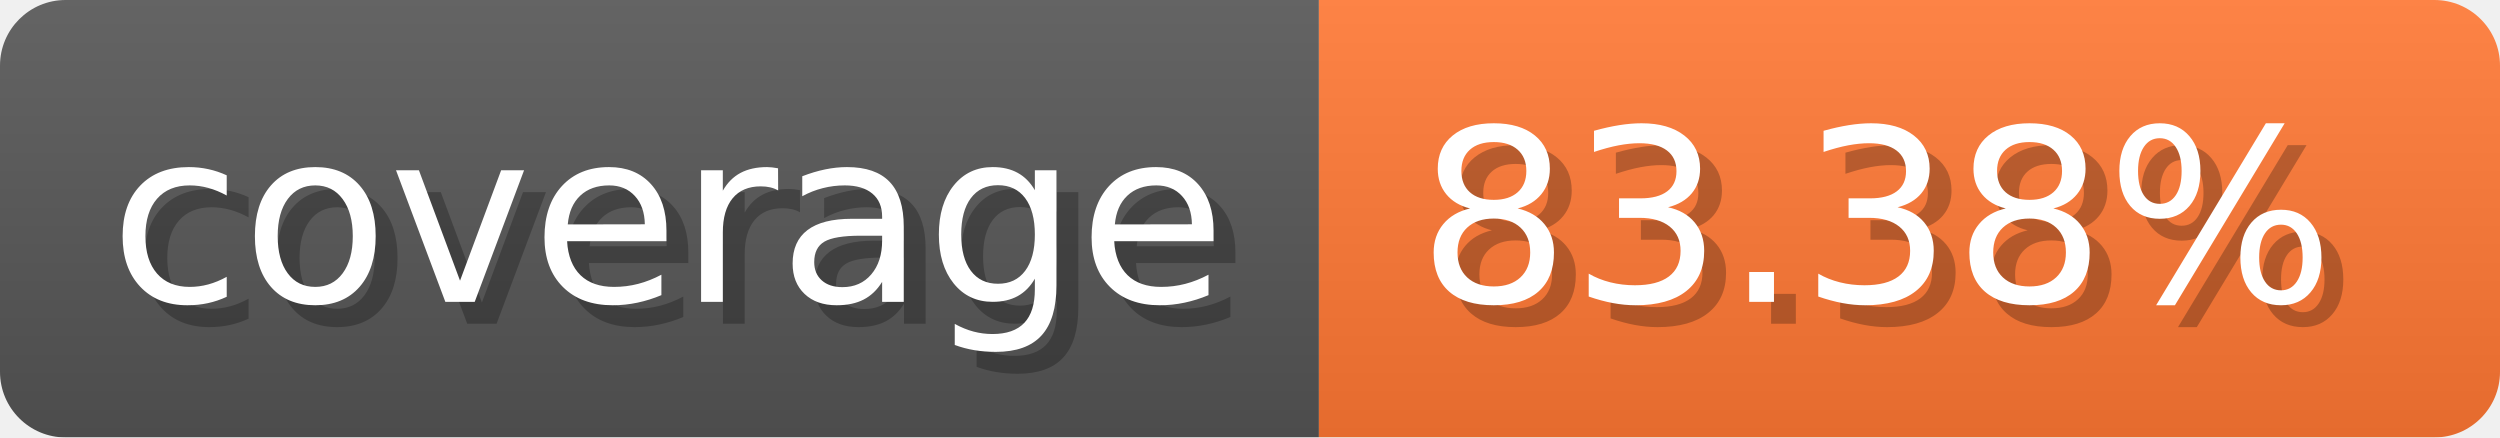
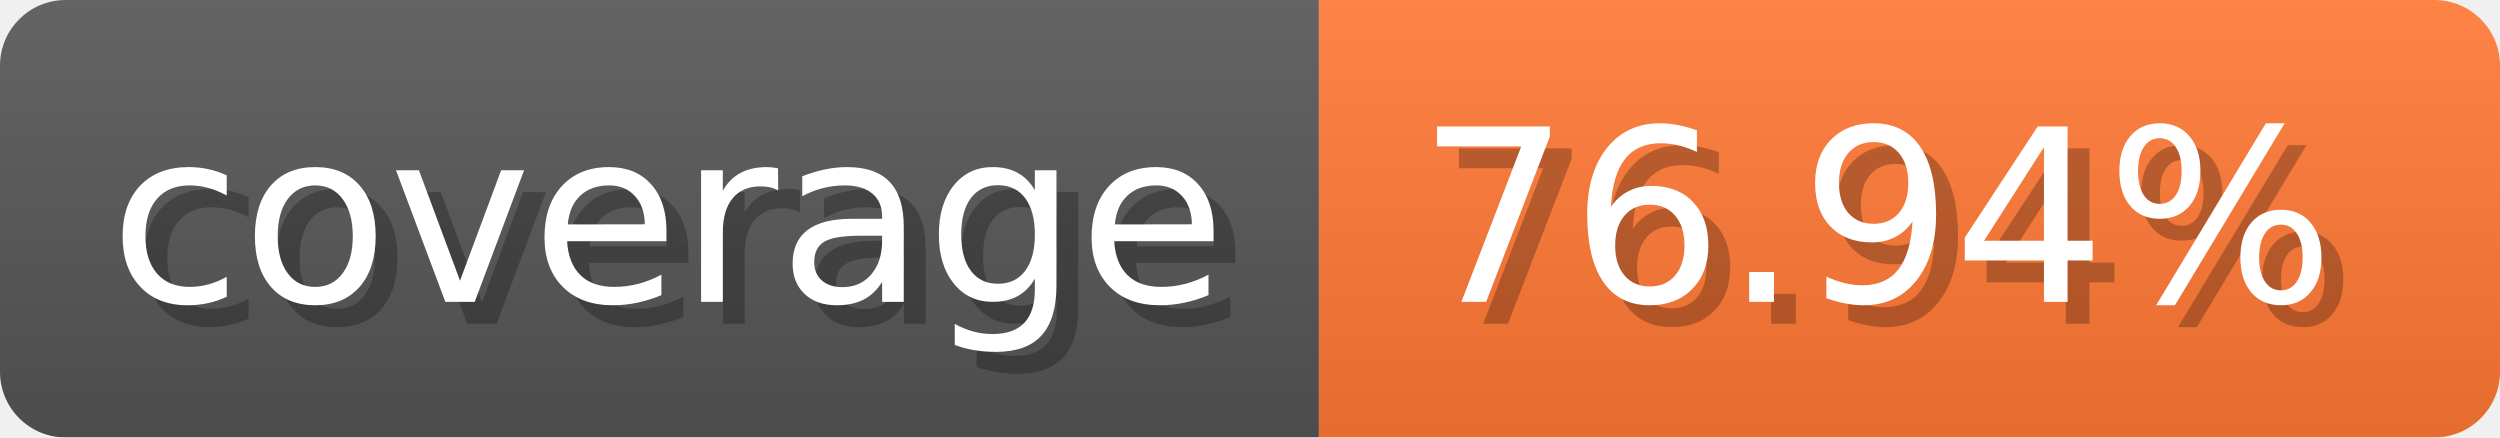
- <svg xmlns="http://www.w3.org/2000/svg" width="114.3" height="20" viewBox="0 0 1143 200" role="img" aria-label="coverage: 83.38%">
-   <linearGradient id="dLJjE" x2="0" y2="100%">
+ <svg xmlns="http://www.w3.org/2000/svg" width="114.3" height="20" viewBox="0 0 1143 200" role="img" aria-label="coverage: 76.94%">
+   <linearGradient id="InVya" x2="0" y2="100%">
    <stop offset="0" stop-opacity=".1" stop-color="#EEE" />
    <stop offset="1" stop-opacity=".1" />
  </linearGradient>
-   <mask id="BsNIi">
+   <mask id="ccQre">
    <rect width="1143" height="200" rx="30" fill="#FFF" />
  </mask>
-   <g mask="url(#BsNIi)">
+   <g mask="url(#ccQre)">
    <rect width="603" height="200" fill="#555" />
    <rect width="540" height="200" fill="#F73" x="603" />
-     <rect width="1143" height="200" fill="url(#dLJjE)" />
+     <rect width="1143" height="200" fill="url(#InVya)" />
  </g>
  <g aria-hidden="true" fill="#fff" text-anchor="start" font-family="Verdana,DejaVu Sans,sans-serif" font-size="110">
    <text x="60" y="148" textLength="503" fill="#000" opacity="0.25">coverage</text>
    <text x="50" y="138" textLength="503">coverage</text>
-     <text x="658" y="148" textLength="440" fill="#000" opacity="0.25">83.38%</text>
-     <text x="648" y="138" textLength="440">83.38%</text>
+     <text x="658" y="148" textLength="440" fill="#000" opacity="0.25">76.94%</text>
+     <text x="648" y="138" textLength="440">76.94%</text>
  </g>
</svg>
